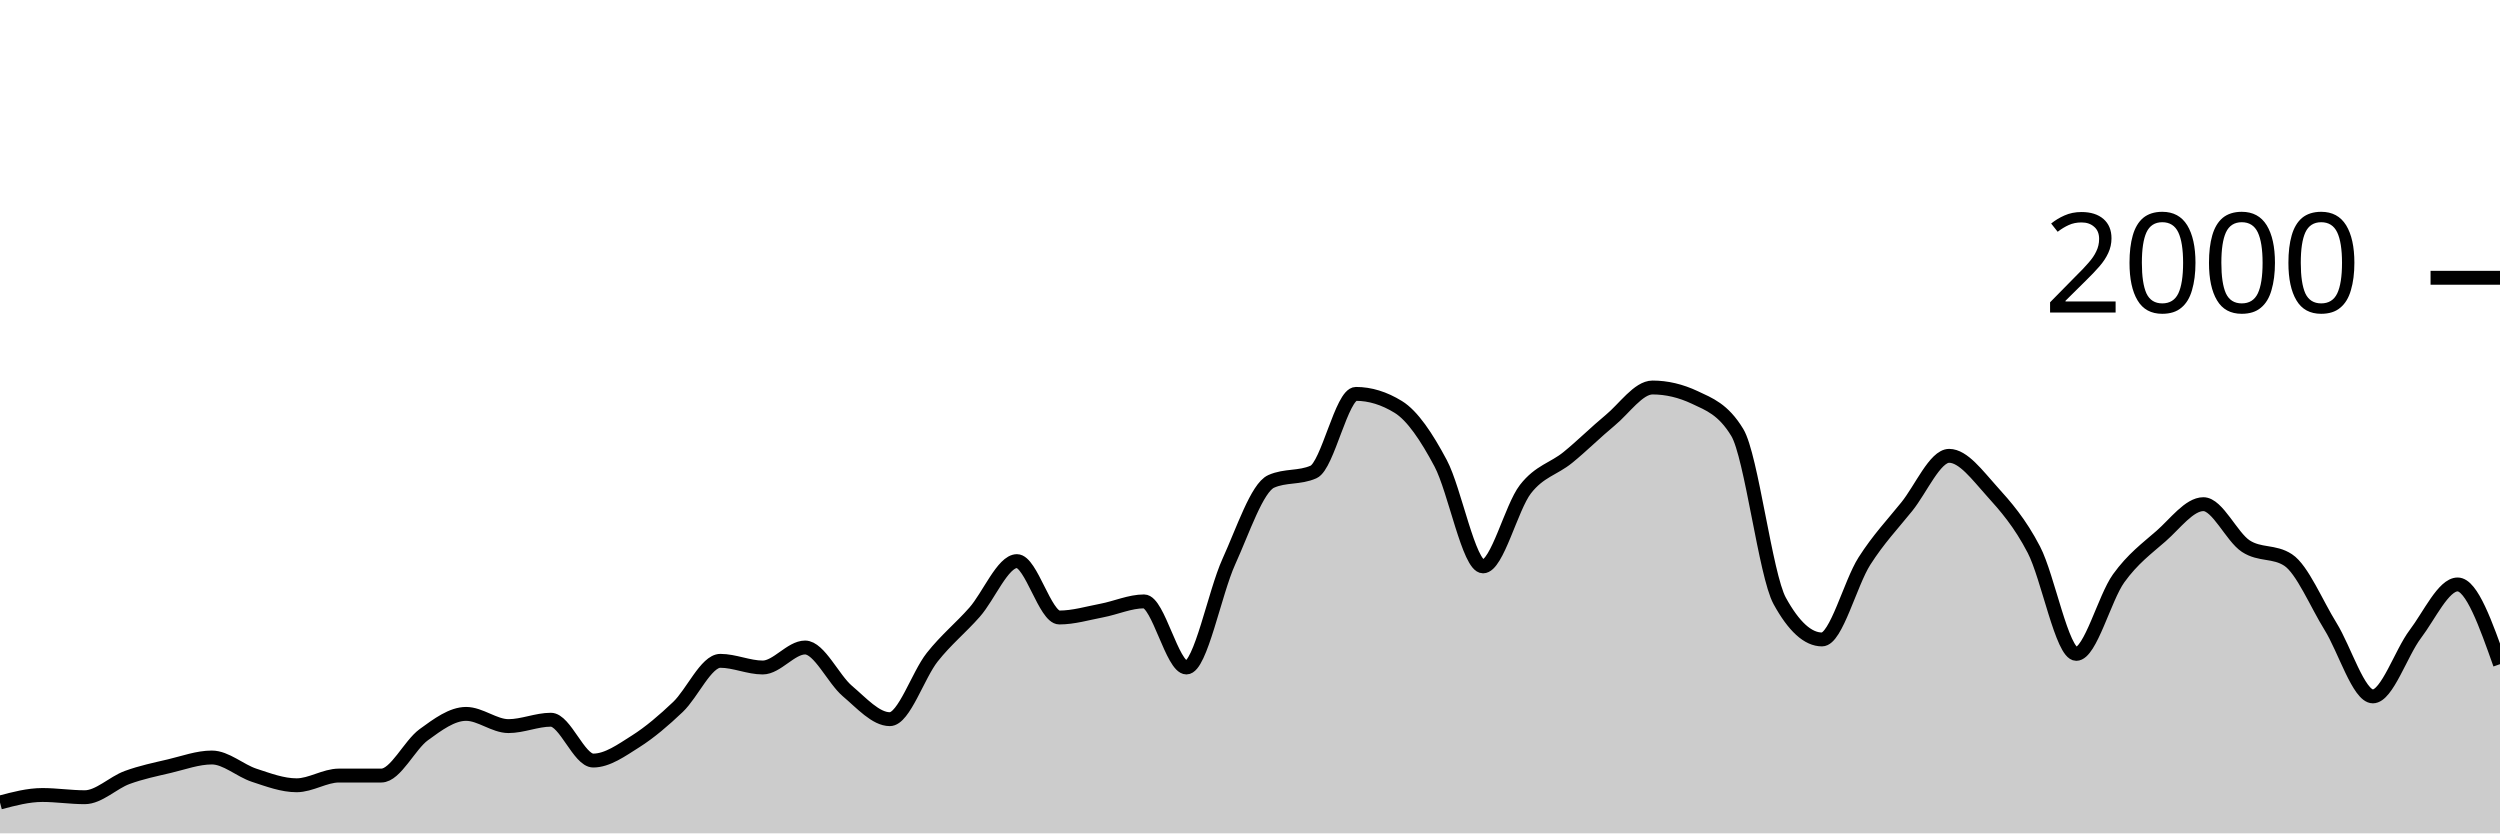
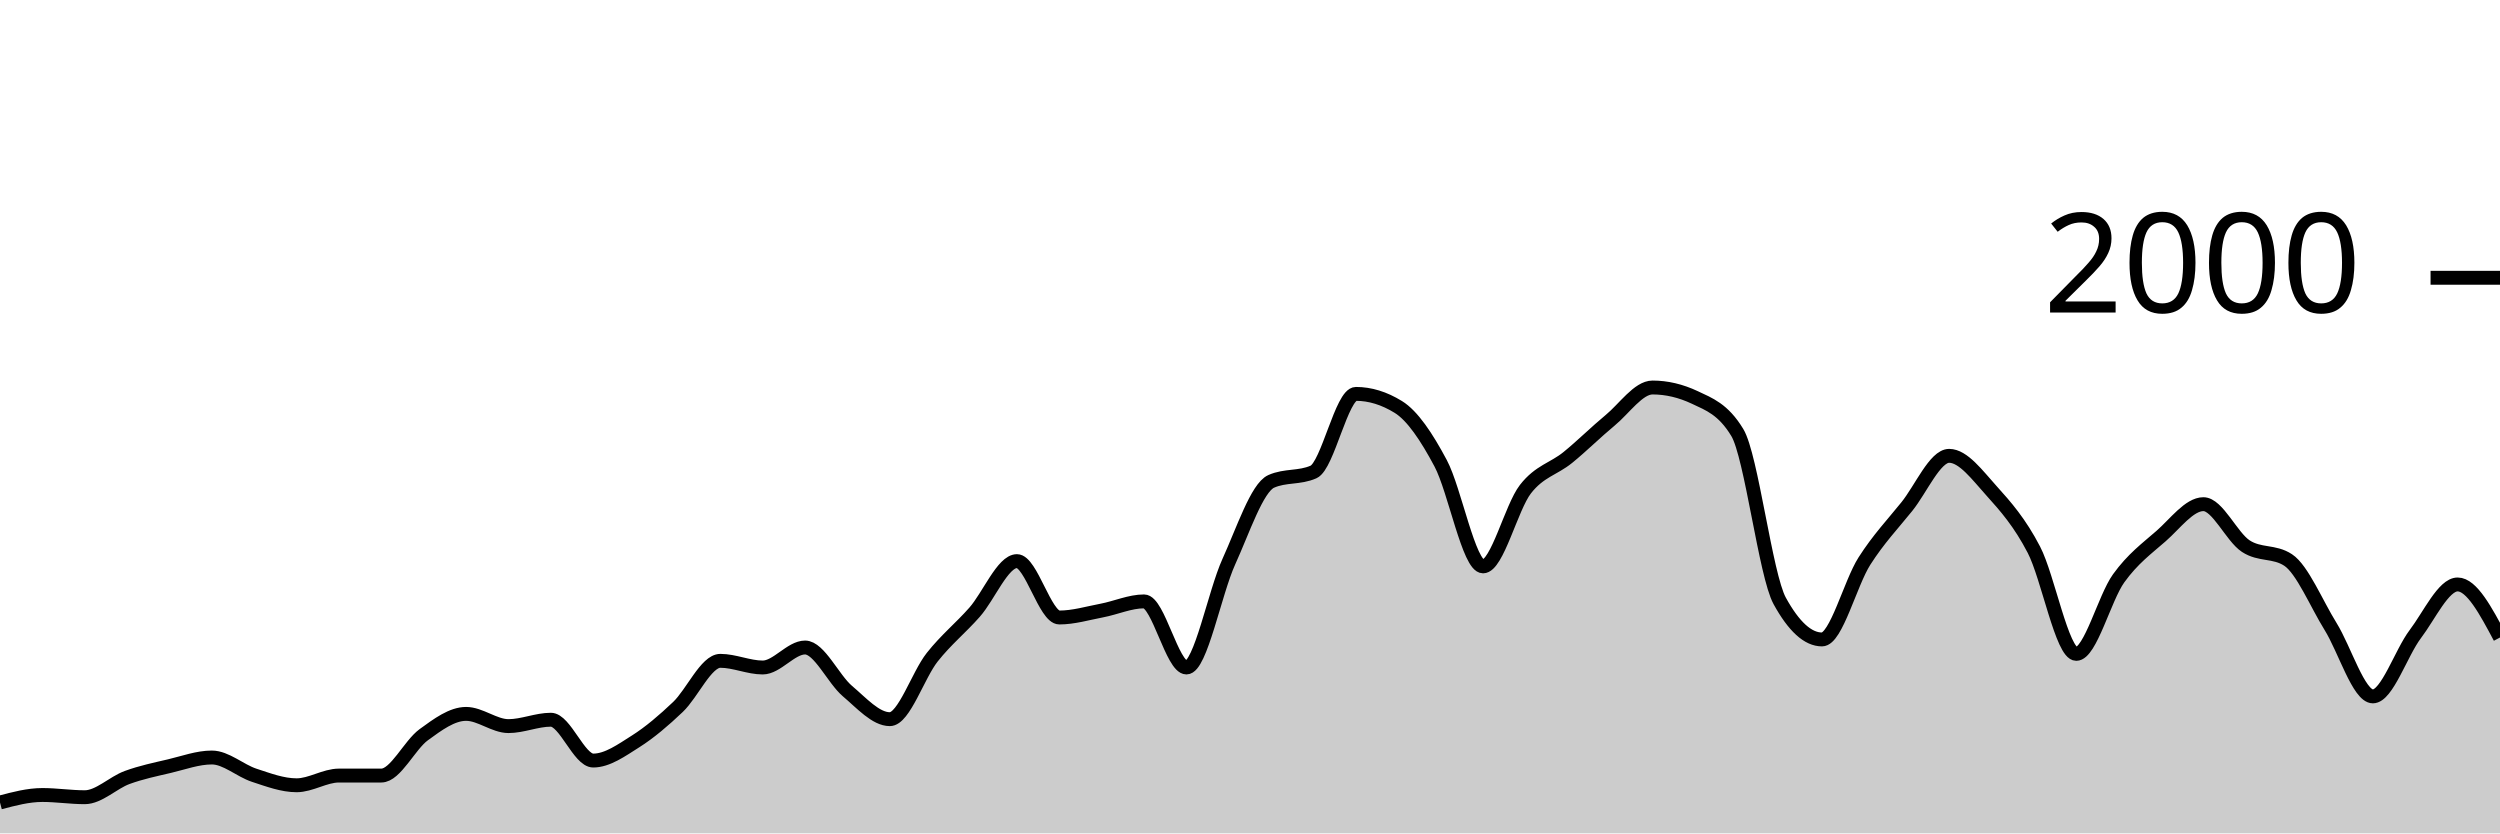
<svg xmlns="http://www.w3.org/2000/svg" viewBox="0 0 180 60">
  <g transform="translate(0,20)">
-     <path class="area" fill="rgba(0, 0, 0, 0.2)" d="M0,37.78C1.017,37.51,2.034,37.24,3.051,37.24C4.068,37.24,5.085,37.4,6.102,37.4C7.119,37.4,8.136,36.353,9.153,35.98C10.169,35.607,11.186,35.4,12.203,35.16C13.22,34.92,14.237,34.54,15.254,34.54C16.271,34.54,17.288,35.487,18.305,35.82C19.322,36.153,20.339,36.54,21.356,36.54C22.373,36.54,23.39,35.84,24.407,35.84C25.424,35.84,26.441,35.84,27.458,35.84C28.475,35.84,29.492,33.64,30.508,32.9C31.525,32.16,32.542,31.4,33.559,31.4C34.576,31.4,35.593,32.28,36.61,32.28C37.627,32.28,38.644,31.82,39.661,31.82C40.678,31.82,41.695,34.76,42.712,34.76C43.729,34.76,44.746,34.023,45.763,33.38C46.78,32.737,47.797,31.867,48.814,30.9C49.831,29.933,50.847,27.58,51.864,27.58C52.881,27.58,53.898,28.06,54.915,28.06C55.932,28.06,56.949,26.62,57.966,26.62C58.983,26.62,60,28.9,61.017,29.76C62.034,30.62,63.051,31.78,64.068,31.78C65.085,31.78,66.102,28.603,67.119,27.32C68.136,26.037,69.153,25.233,70.169,24.08C71.186,22.927,72.203,20.4,73.22,20.4C74.237,20.4,75.254,24.46,76.271,24.46C77.288,24.46,78.305,24.153,79.322,23.96C80.339,23.767,81.356,23.3,82.373,23.3C83.39,23.3,84.407,28.06,85.424,28.06C86.441,28.06,87.458,22.673,88.475,20.44C89.492,18.207,90.508,15.113,91.525,14.66C92.542,14.207,93.559,14.433,94.576,13.98C95.593,13.527,96.61,8.36,97.627,8.36C98.644,8.36,99.661,8.673,100.678,9.3C101.695,9.927,102.712,11.447,103.729,13.36C104.746,15.273,105.763,20.78,106.78,20.78C107.797,20.78,108.814,16.527,109.831,15.22C110.847,13.913,111.864,13.767,112.881,12.94C113.898,12.113,114.915,11.1,115.932,10.26C116.949,9.42,117.966,7.9,118.983,7.9C120,7.9,121.017,8.14,122.034,8.62C123.051,9.1,124.068,9.46,125.085,11.14C126.102,12.82,127.119,21.407,128.136,23.26C129.153,25.113,130.169,26.04,131.186,26.04C132.203,26.04,133.22,21.993,134.237,20.4C135.254,18.807,136.271,17.743,137.288,16.48C138.305,15.217,139.322,12.82,140.339,12.82C141.356,12.82,142.373,14.213,143.39,15.34C144.407,16.467,145.424,17.623,146.441,19.58C147.458,21.537,148.475,27.08,149.492,27.08C150.508,27.08,151.525,23.053,152.542,21.64C153.559,20.227,154.576,19.49,155.593,18.6C156.61,17.71,157.627,16.3,158.644,16.3C159.661,16.3,160.678,18.653,161.695,19.32C162.712,19.987,163.729,19.653,164.746,20.32C165.763,20.987,166.78,23.463,167.797,25.1C168.814,26.737,169.831,30.14,170.847,30.14C171.864,30.14,172.881,27.003,173.898,25.66C174.915,24.317,175.932,22.08,176.949,22.08C177.966,22.08,178.983,24.95,180,27.82L180,40C178.983,40,177.966,40,176.949,40C175.932,40,174.915,40,173.898,40C172.881,40,171.864,40,170.847,40C169.831,40,168.814,40,167.797,40C166.78,40,165.763,40,164.746,40C163.729,40,162.712,40,161.695,40C160.678,40,159.661,40,158.644,40C157.627,40,156.61,40,155.593,40C154.576,40,153.559,40,152.542,40C151.525,40,150.508,40,149.492,40C148.475,40,147.458,40,146.441,40C145.424,40,144.407,40,143.39,40C142.373,40,141.356,40,140.339,40C139.322,40,138.305,40,137.288,40C136.271,40,135.254,40,134.237,40C133.22,40,132.203,40,131.186,40C130.169,40,129.153,40,128.136,40C127.119,40,126.102,40,125.085,40C124.068,40,123.051,40,122.034,40C121.017,40,120,40,118.983,40C117.966,40,116.949,40,115.932,40C114.915,40,113.898,40,112.881,40C111.864,40,110.847,40,109.831,40C108.814,40,107.797,40,106.78,40C105.763,40,104.746,40,103.729,40C102.712,40,101.695,40,100.678,40C99.661,40,98.644,40,97.627,40C96.61,40,95.593,40,94.576,40C93.559,40,92.542,40,91.525,40C90.508,40,89.492,40,88.475,40C87.458,40,86.441,40,85.424,40C84.407,40,83.39,40,82.373,40C81.356,40,80.339,40,79.322,40C78.305,40,77.288,40,76.271,40C75.254,40,74.237,40,73.22,40C72.203,40,71.186,40,70.169,40C69.153,40,68.136,40,67.119,40C66.102,40,65.085,40,64.068,40C63.051,40,62.034,40,61.017,40C60,40,58.983,40,57.966,40C56.949,40,55.932,40,54.915,40C53.898,40,52.881,40,51.864,40C50.847,40,49.831,40,48.814,40C47.797,40,46.78,40,45.763,40C44.746,40,43.729,40,42.712,40C41.695,40,40.678,40,39.661,40C38.644,40,37.627,40,36.61,40C35.593,40,34.576,40,33.559,40C32.542,40,31.525,40,30.508,40C29.492,40,28.475,40,27.458,40C26.441,40,25.424,40,24.407,40C23.39,40,22.373,40,21.356,40C20.339,40,19.322,40,18.305,40C17.288,40,16.271,40,15.254,40C14.237,40,13.22,40,12.203,40C11.186,40,10.169,40,9.153,40C8.136,40,7.119,40,6.102,40C5.085,40,4.068,40,3.051,40C2.034,40,1.017,40,0,40Z" />
-     <path class="line" stroke="black" fill="none" d="M0,37.78C1.017,37.51,2.034,37.24,3.051,37.24C4.068,37.24,5.085,37.4,6.102,37.4C7.119,37.4,8.136,36.353,9.153,35.98C10.169,35.607,11.186,35.4,12.203,35.16C13.22,34.92,14.237,34.54,15.254,34.54C16.271,34.54,17.288,35.487,18.305,35.82C19.322,36.153,20.339,36.54,21.356,36.54C22.373,36.54,23.39,35.84,24.407,35.84C25.424,35.84,26.441,35.84,27.458,35.84C28.475,35.84,29.492,33.64,30.508,32.9C31.525,32.16,32.542,31.4,33.559,31.4C34.576,31.4,35.593,32.28,36.61,32.28C37.627,32.28,38.644,31.82,39.661,31.82C40.678,31.82,41.695,34.76,42.712,34.76C43.729,34.76,44.746,34.023,45.763,33.38C46.78,32.737,47.797,31.867,48.814,30.9C49.831,29.933,50.847,27.58,51.864,27.58C52.881,27.58,53.898,28.06,54.915,28.06C55.932,28.06,56.949,26.62,57.966,26.62C58.983,26.62,60,28.9,61.017,29.76C62.034,30.62,63.051,31.78,64.068,31.78C65.085,31.78,66.102,28.603,67.119,27.32C68.136,26.037,69.153,25.233,70.169,24.08C71.186,22.927,72.203,20.4,73.22,20.4C74.237,20.4,75.254,24.46,76.271,24.46C77.288,24.46,78.305,24.153,79.322,23.96C80.339,23.767,81.356,23.3,82.373,23.3C83.39,23.3,84.407,28.06,85.424,28.06C86.441,28.06,87.458,22.673,88.475,20.44C89.492,18.207,90.508,15.113,91.525,14.66C92.542,14.207,93.559,14.433,94.576,13.98C95.593,13.527,96.61,8.36,97.627,8.36C98.644,8.36,99.661,8.673,100.678,9.3C101.695,9.927,102.712,11.447,103.729,13.36C104.746,15.273,105.763,20.78,106.78,20.78C107.797,20.78,108.814,16.527,109.831,15.22C110.847,13.913,111.864,13.767,112.881,12.94C113.898,12.113,114.915,11.1,115.932,10.26C116.949,9.42,117.966,7.9,118.983,7.9C120,7.9,121.017,8.14,122.034,8.62C123.051,9.1,124.068,9.46,125.085,11.14C126.102,12.82,127.119,21.407,128.136,23.26C129.153,25.113,130.169,26.04,131.186,26.04C132.203,26.04,133.22,21.993,134.237,20.4C135.254,18.807,136.271,17.743,137.288,16.48C138.305,15.217,139.322,12.82,140.339,12.82C141.356,12.82,142.373,14.213,143.39,15.34C144.407,16.467,145.424,17.623,146.441,19.58C147.458,21.537,148.475,27.08,149.492,27.08C150.508,27.08,151.525,23.053,152.542,21.64C153.559,20.227,154.576,19.49,155.593,18.6C156.61,17.71,157.627,16.3,158.644,16.3C159.661,16.3,160.678,18.653,161.695,19.32C162.712,19.987,163.729,19.653,164.746,20.32C165.763,20.987,166.78,23.463,167.797,25.1C168.814,26.737,169.831,30.14,170.847,30.14C171.864,30.14,172.881,27.003,173.898,25.66C174.915,24.317,175.932,22.08,176.949,22.08C177.966,22.08,178.983,24.95,180,27.82" />
+     <path class="area" fill="rgba(0, 0, 0, 0.2)" d="M0,37.78C1.017,37.51,2.034,37.24,3.051,37.24C4.068,37.24,5.085,37.4,6.102,37.4C7.119,37.4,8.136,36.353,9.153,35.98C10.169,35.607,11.186,35.4,12.203,35.16C13.22,34.92,14.237,34.54,15.254,34.54C16.271,34.54,17.288,35.487,18.305,35.82C19.322,36.153,20.339,36.54,21.356,36.54C22.373,36.54,23.39,35.84,24.407,35.84C25.424,35.84,26.441,35.84,27.458,35.84C28.475,35.84,29.492,33.64,30.508,32.9C31.525,32.16,32.542,31.4,33.559,31.4C34.576,31.4,35.593,32.28,36.61,32.28C37.627,32.28,38.644,31.82,39.661,31.82C40.678,31.82,41.695,34.76,42.712,34.76C43.729,34.76,44.746,34.023,45.763,33.38C46.78,32.737,47.797,31.867,48.814,30.9C49.831,29.933,50.847,27.58,51.864,27.58C52.881,27.58,53.898,28.06,54.915,28.06C55.932,28.06,56.949,26.62,57.966,26.62C58.983,26.62,60,28.9,61.017,29.76C62.034,30.62,63.051,31.78,64.068,31.78C65.085,31.78,66.102,28.603,67.119,27.32C68.136,26.037,69.153,25.233,70.169,24.08C71.186,22.927,72.203,20.4,73.22,20.4C74.237,20.4,75.254,24.46,76.271,24.46C77.288,24.46,78.305,24.153,79.322,23.96C80.339,23.767,81.356,23.3,82.373,23.3C83.39,23.3,84.407,28.06,85.424,28.06C86.441,28.06,87.458,22.673,88.475,20.44C89.492,18.207,90.508,15.113,91.525,14.66C92.542,14.207,93.559,14.433,94.576,13.98C95.593,13.527,96.61,8.36,97.627,8.36C98.644,8.36,99.661,8.673,100.678,9.3C101.695,9.927,102.712,11.447,103.729,13.36C104.746,15.273,105.763,20.78,106.78,20.78C107.797,20.78,108.814,16.527,109.831,15.22C110.847,13.913,111.864,13.767,112.881,12.94C113.898,12.113,114.915,11.1,115.932,10.26C116.949,9.42,117.966,7.9,118.983,7.9C120,7.9,121.017,8.14,122.034,8.62C123.051,9.1,124.068,9.46,125.085,11.14C126.102,12.82,127.119,21.407,128.136,23.26C129.153,25.113,130.169,26.04,131.186,26.04C132.203,26.04,133.22,21.993,134.237,20.4C135.254,18.807,136.271,17.743,137.288,16.48C138.305,15.217,139.322,12.82,140.339,12.82C141.356,12.82,142.373,14.213,143.39,15.34C144.407,16.467,145.424,17.623,146.441,19.58C147.458,21.537,148.475,27.08,149.492,27.08C150.508,27.08,151.525,23.053,152.542,21.64C153.559,20.227,154.576,19.49,155.593,18.6C156.61,17.71,157.627,16.3,158.644,16.3C159.661,16.3,160.678,18.653,161.695,19.32C162.712,19.987,163.729,19.653,164.746,20.32C165.763,20.987,166.78,23.463,167.797,25.1C168.814,26.737,169.831,30.14,170.847,30.14C171.864,30.14,172.881,27.003,173.898,25.66C174.915,24.317,175.932,22.08,176.949,22.08C177.966,22.08,178.983,23.99,180,25.9L180,40C178.983,40,177.966,40,176.949,40C175.932,40,174.915,40,173.898,40C172.881,40,171.864,40,170.847,40C169.831,40,168.814,40,167.797,40C166.78,40,165.763,40,164.746,40C163.729,40,162.712,40,161.695,40C160.678,40,159.661,40,158.644,40C157.627,40,156.61,40,155.593,40C154.576,40,153.559,40,152.542,40C151.525,40,150.508,40,149.492,40C148.475,40,147.458,40,146.441,40C145.424,40,144.407,40,143.39,40C142.373,40,141.356,40,140.339,40C139.322,40,138.305,40,137.288,40C136.271,40,135.254,40,134.237,40C133.22,40,132.203,40,131.186,40C130.169,40,129.153,40,128.136,40C127.119,40,126.102,40,125.085,40C124.068,40,123.051,40,122.034,40C121.017,40,120,40,118.983,40C117.966,40,116.949,40,115.932,40C114.915,40,113.898,40,112.881,40C111.864,40,110.847,40,109.831,40C108.814,40,107.797,40,106.78,40C105.763,40,104.746,40,103.729,40C102.712,40,101.695,40,100.678,40C99.661,40,98.644,40,97.627,40C96.61,40,95.593,40,94.576,40C93.559,40,92.542,40,91.525,40C90.508,40,89.492,40,88.475,40C87.458,40,86.441,40,85.424,40C84.407,40,83.39,40,82.373,40C81.356,40,80.339,40,79.322,40C78.305,40,77.288,40,76.271,40C75.254,40,74.237,40,73.22,40C72.203,40,71.186,40,70.169,40C69.153,40,68.136,40,67.119,40C66.102,40,65.085,40,64.068,40C63.051,40,62.034,40,61.017,40C60,40,58.983,40,57.966,40C56.949,40,55.932,40,54.915,40C53.898,40,52.881,40,51.864,40C50.847,40,49.831,40,48.814,40C47.797,40,46.78,40,45.763,40C44.746,40,43.729,40,42.712,40C41.695,40,40.678,40,39.661,40C38.644,40,37.627,40,36.61,40C35.593,40,34.576,40,33.559,40C32.542,40,31.525,40,30.508,40C29.492,40,28.475,40,27.458,40C26.441,40,25.424,40,24.407,40C23.39,40,22.373,40,21.356,40C20.339,40,19.322,40,18.305,40C17.288,40,16.271,40,15.254,40C14.237,40,13.22,40,12.203,40C11.186,40,10.169,40,9.153,40C8.136,40,7.119,40,6.102,40C5.085,40,4.068,40,3.051,40C2.034,40,1.017,40,0,40Z" />
+     <path class="line" stroke="black" fill="none" d="M0,37.78C1.017,37.51,2.034,37.24,3.051,37.24C4.068,37.24,5.085,37.4,6.102,37.4C7.119,37.4,8.136,36.353,9.153,35.98C10.169,35.607,11.186,35.4,12.203,35.16C13.22,34.92,14.237,34.54,15.254,34.54C16.271,34.54,17.288,35.487,18.305,35.82C19.322,36.153,20.339,36.54,21.356,36.54C22.373,36.54,23.39,35.84,24.407,35.84C25.424,35.84,26.441,35.84,27.458,35.84C28.475,35.84,29.492,33.64,30.508,32.9C31.525,32.16,32.542,31.4,33.559,31.4C34.576,31.4,35.593,32.28,36.61,32.28C37.627,32.28,38.644,31.82,39.661,31.82C40.678,31.82,41.695,34.76,42.712,34.76C43.729,34.76,44.746,34.023,45.763,33.38C46.78,32.737,47.797,31.867,48.814,30.9C49.831,29.933,50.847,27.58,51.864,27.58C52.881,27.58,53.898,28.06,54.915,28.06C55.932,28.06,56.949,26.62,57.966,26.62C58.983,26.62,60,28.9,61.017,29.76C62.034,30.62,63.051,31.78,64.068,31.78C65.085,31.78,66.102,28.603,67.119,27.32C68.136,26.037,69.153,25.233,70.169,24.08C71.186,22.927,72.203,20.4,73.22,20.4C74.237,20.4,75.254,24.46,76.271,24.46C77.288,24.46,78.305,24.153,79.322,23.96C80.339,23.767,81.356,23.3,82.373,23.3C83.39,23.3,84.407,28.06,85.424,28.06C86.441,28.06,87.458,22.673,88.475,20.44C89.492,18.207,90.508,15.113,91.525,14.66C92.542,14.207,93.559,14.433,94.576,13.98C95.593,13.527,96.61,8.36,97.627,8.36C98.644,8.36,99.661,8.673,100.678,9.3C101.695,9.927,102.712,11.447,103.729,13.36C104.746,15.273,105.763,20.78,106.78,20.78C107.797,20.78,108.814,16.527,109.831,15.22C110.847,13.913,111.864,13.767,112.881,12.94C113.898,12.113,114.915,11.1,115.932,10.26C116.949,9.42,117.966,7.9,118.983,7.9C120,7.9,121.017,8.14,122.034,8.62C123.051,9.1,124.068,9.46,125.085,11.14C126.102,12.82,127.119,21.407,128.136,23.26C129.153,25.113,130.169,26.04,131.186,26.04C132.203,26.04,133.22,21.993,134.237,20.4C135.254,18.807,136.271,17.743,137.288,16.48C138.305,15.217,139.322,12.82,140.339,12.82C141.356,12.82,142.373,14.213,143.39,15.34C144.407,16.467,145.424,17.623,146.441,19.58C147.458,21.537,148.475,27.08,149.492,27.08C150.508,27.08,151.525,23.053,152.542,21.64C153.559,20.227,154.576,19.49,155.593,18.6C156.61,17.71,157.627,16.3,158.644,16.3C159.661,16.3,160.678,18.653,161.695,19.32C162.712,19.987,163.729,19.653,164.746,20.32C165.763,20.987,166.78,23.463,167.797,25.1C168.814,26.737,169.831,30.14,170.847,30.14C171.864,30.14,172.881,27.003,173.898,25.66C174.915,24.317,175.932,22.08,176.949,22.08C177.966,22.08,178.983,23.99,180,25.9" />
    <path class="axis-ceiling" stroke-width="1" stroke="black" fill="none" d="M175,0L180,0" />
    <text class="axis-ceiling-label" font-family="sans-serif" text-anchor="end" font-size="10px" x="170" y="2.5">2000</text>
  </g>
</svg>
